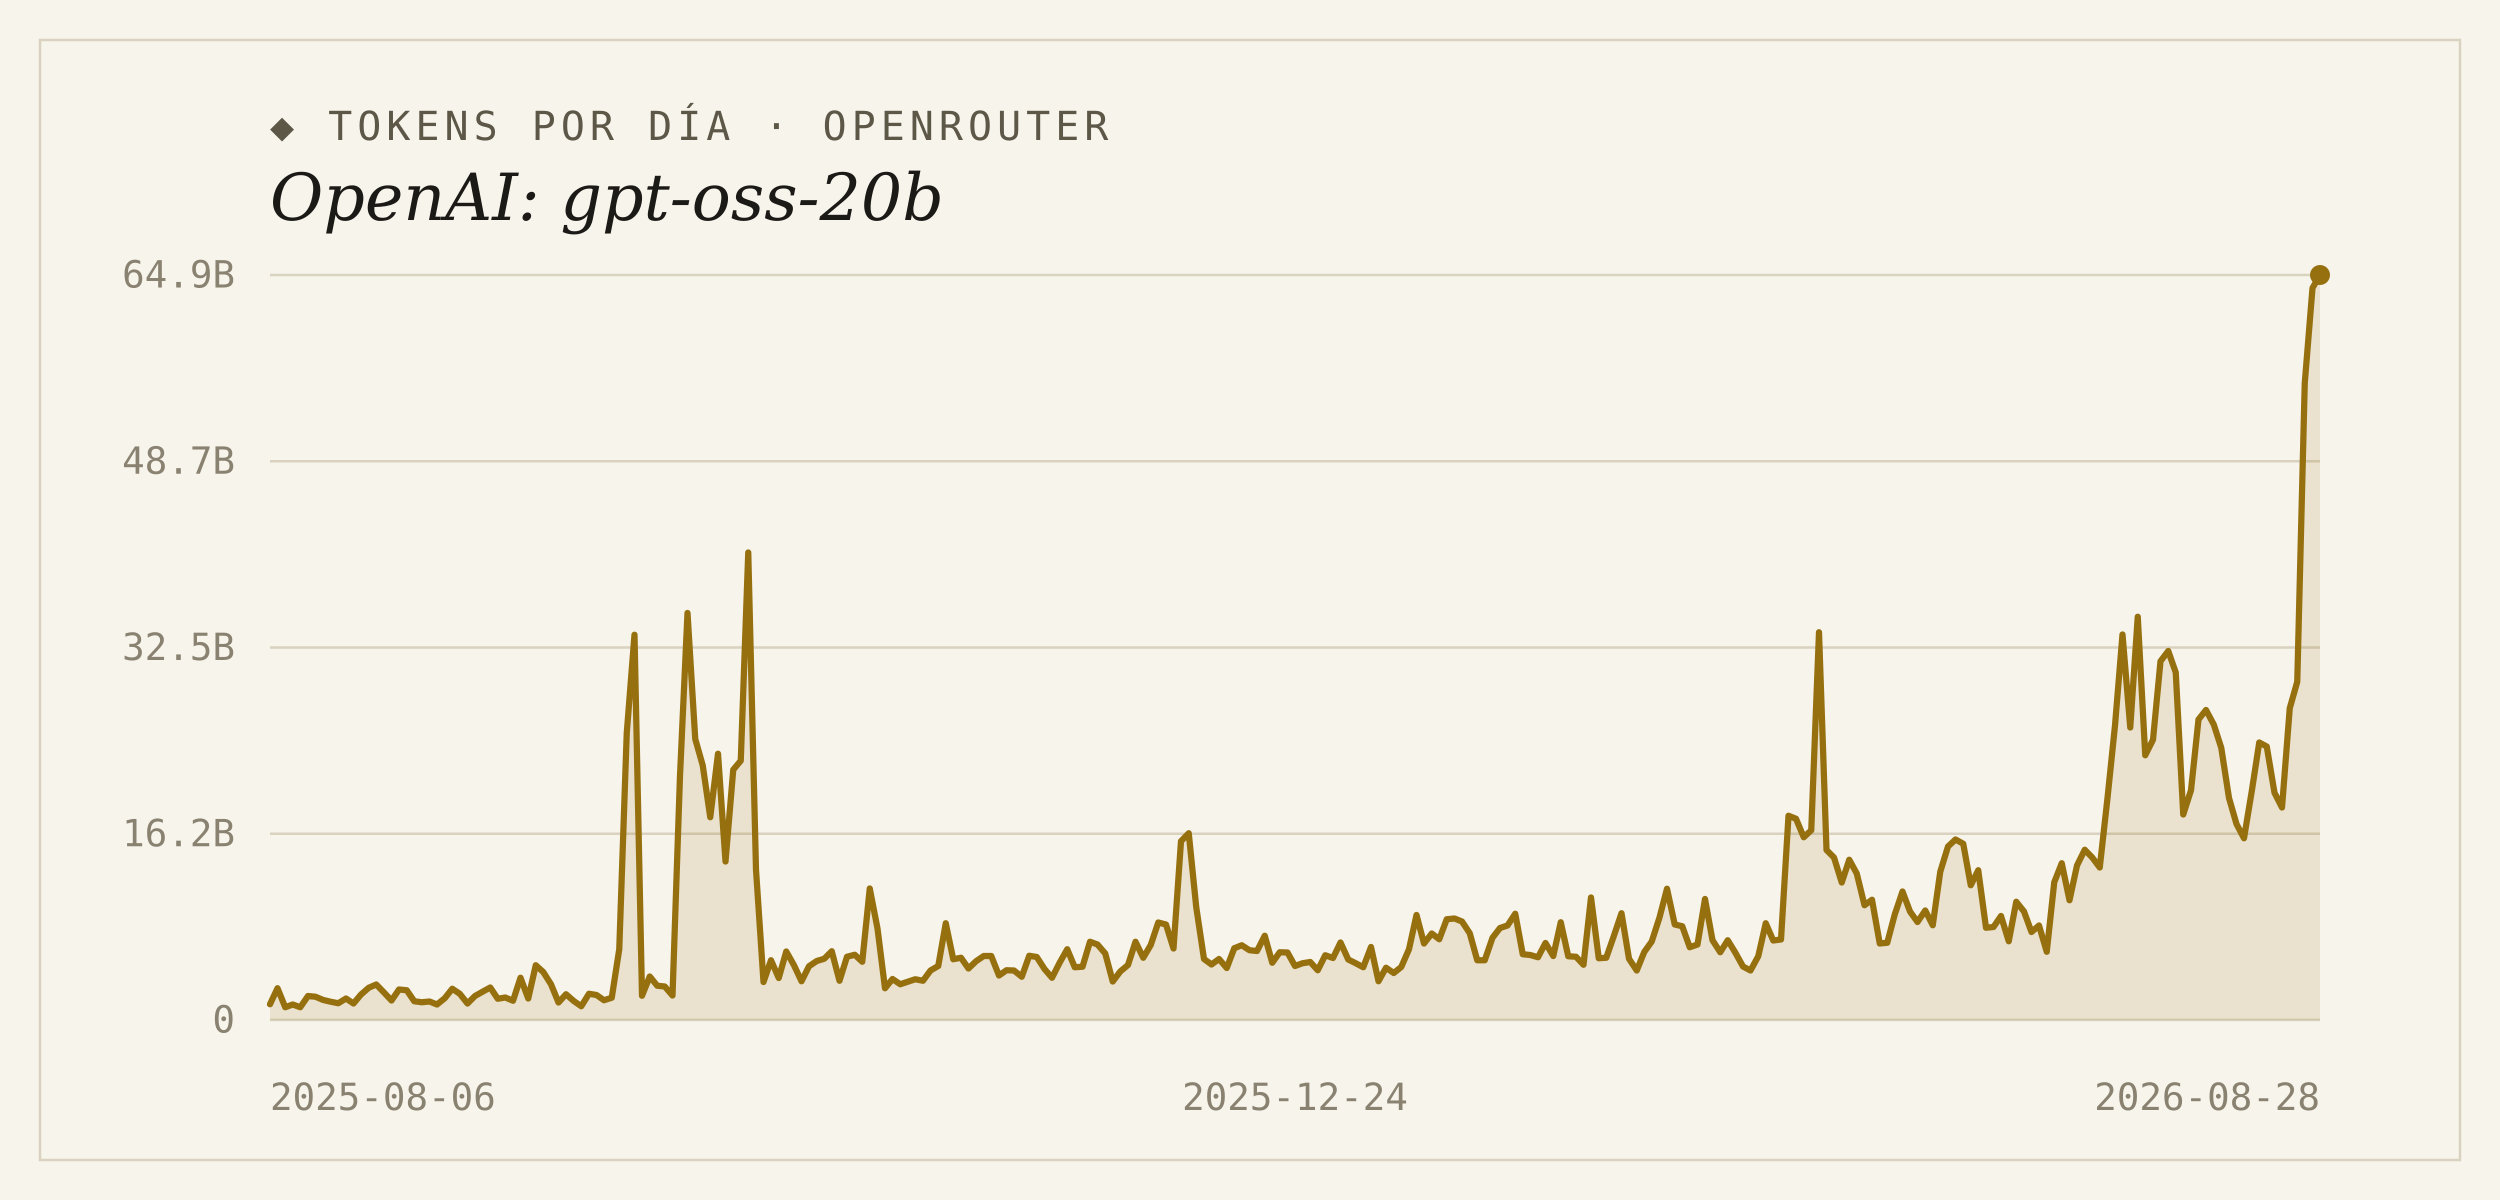
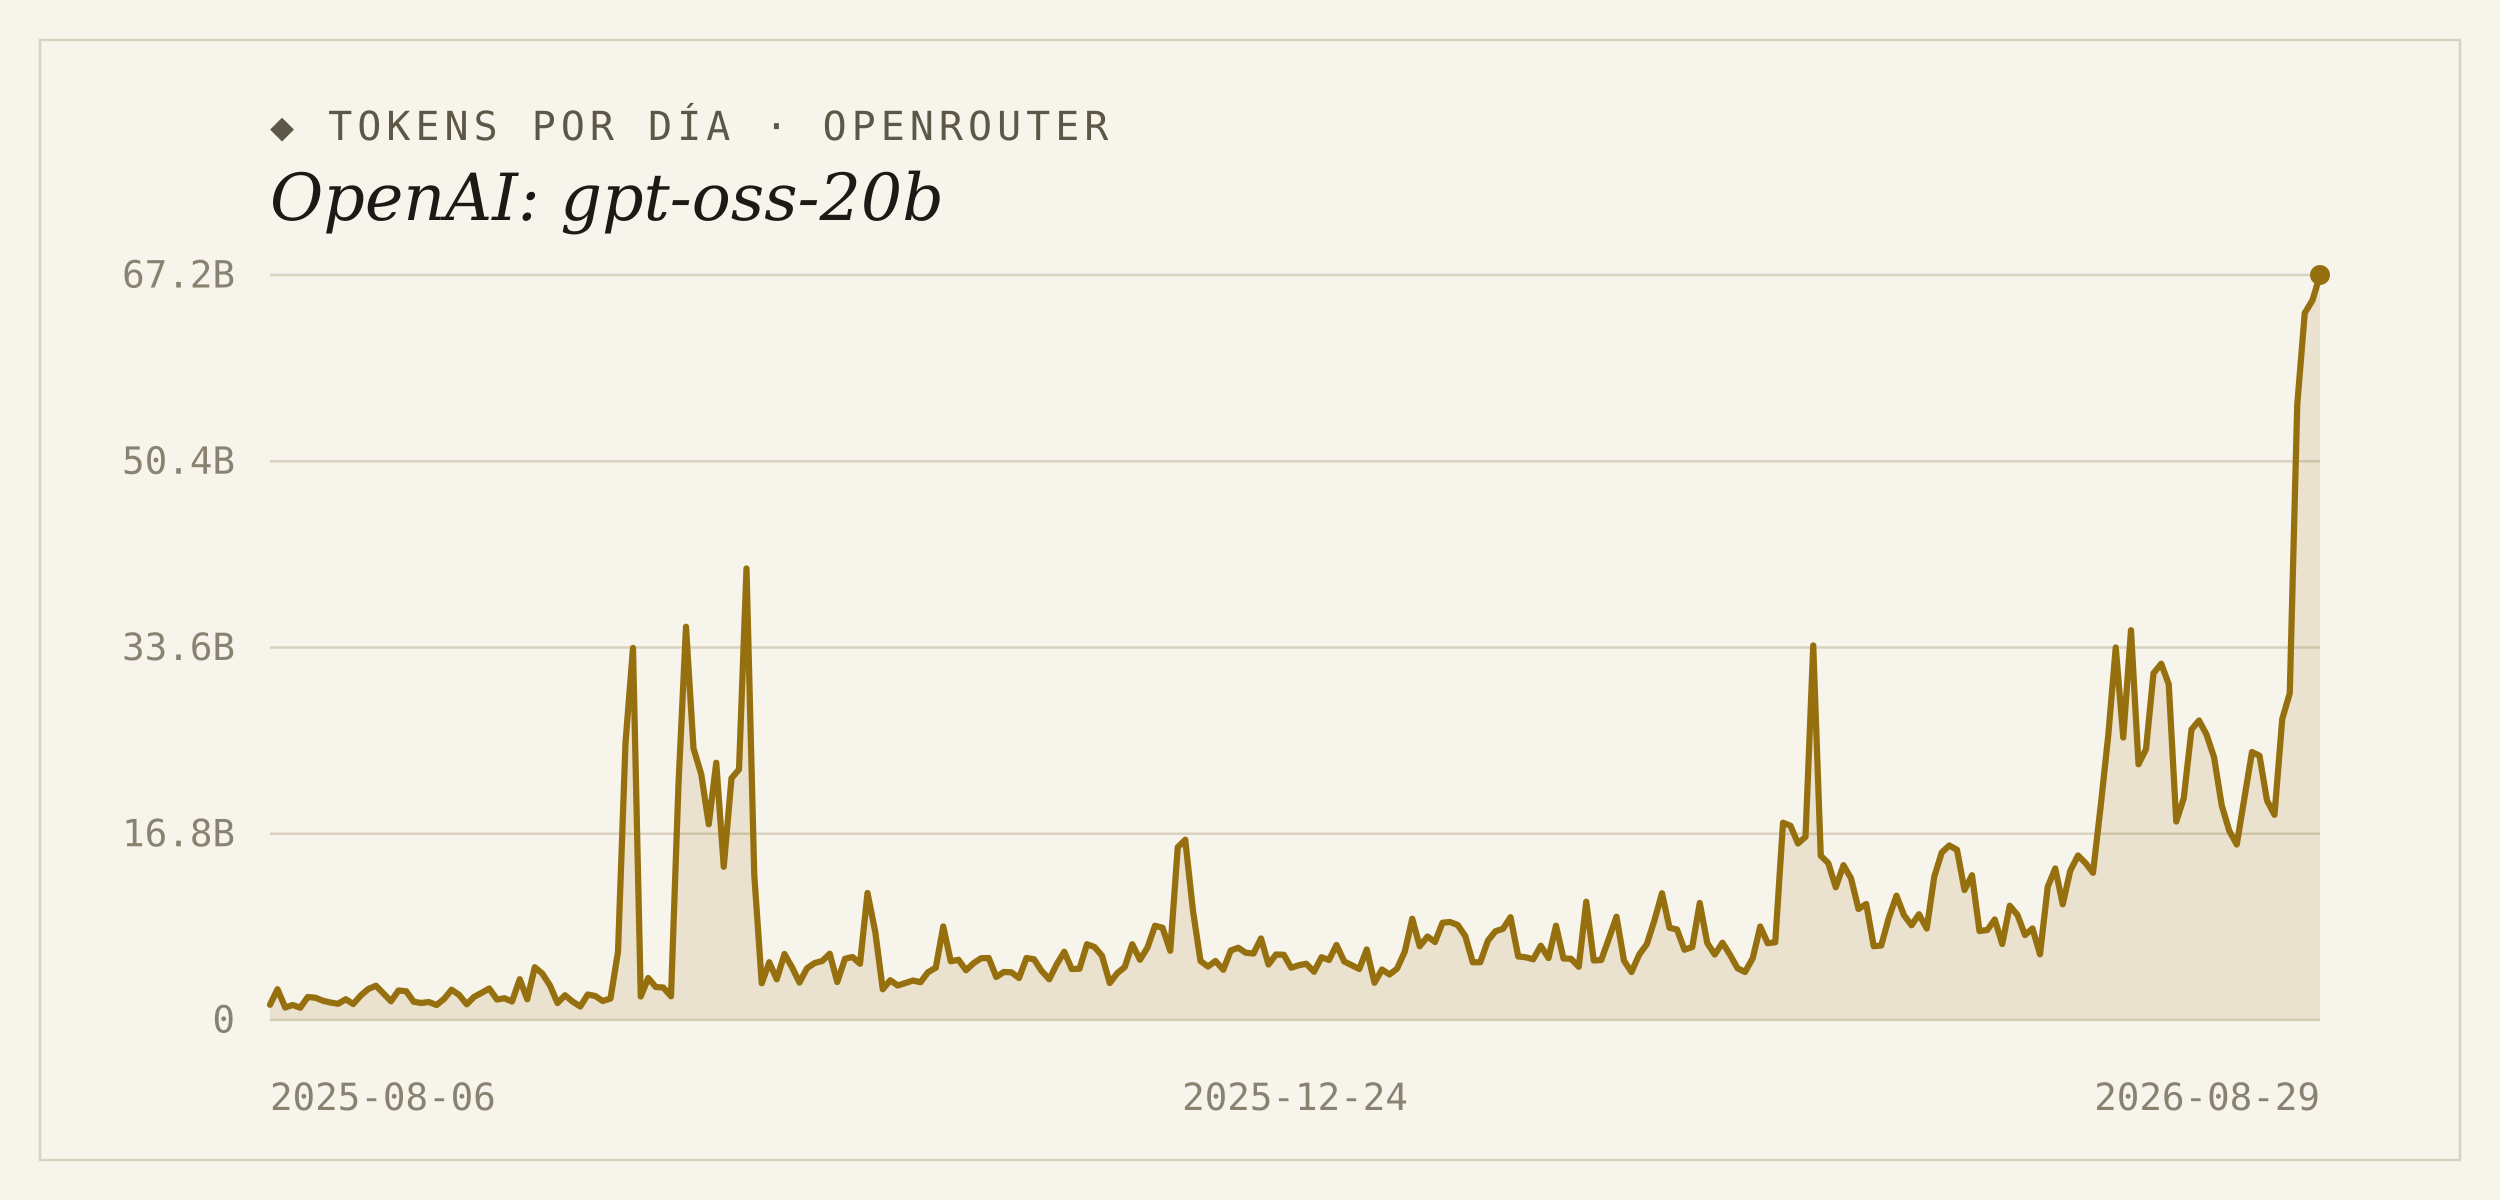
<svg xmlns="http://www.w3.org/2000/svg" width="1000" height="480" viewBox="0 0 1000 480">
  <rect width="1000" height="480" fill="#f7f4ec" />
  <rect x="16" y="16" width="968" height="448" fill="none" stroke="#d9d2bf" stroke-width="1" />
  <text x="108" y="56" font-family="'DejaVu Sans Mono', Consolas, monospace" font-size="16" letter-spacing="2" fill="#5d5748">◆ TOKENS POR DÍA · OPENROUTER</text>
  <text x="108" y="88" font-family="Georgia, 'DejaVu Serif', serif" font-size="26" font-style="italic" fill="#1c1a16">OpenAI: gpt-oss-20b</text>
  <line x1="108" y1="408.0" x2="928" y2="408.0" stroke="#d9d2bf" stroke-width="1" />
  <text x="94" y="413" text-anchor="end" font-family="'DejaVu Sans Mono', Consolas, monospace" font-size="15" fill="#8a8271">0</text>
  <line x1="108" y1="333.5" x2="928" y2="333.5" stroke="#d9d2bf" stroke-width="1" />
-   <text x="94" y="338.5" text-anchor="end" font-family="'DejaVu Sans Mono', Consolas, monospace" font-size="15" fill="#8a8271">16.2B</text>
+   <text x="94" y="338.5" text-anchor="end" font-family="'DejaVu Sans Mono', Consolas, monospace" font-size="15" fill="#8a8271">16.8B</text>
  <line x1="108" y1="259.0" x2="928" y2="259.0" stroke="#d9d2bf" stroke-width="1" />
-   <text x="94" y="264" text-anchor="end" font-family="'DejaVu Sans Mono', Consolas, monospace" font-size="15" fill="#8a8271">32.5B</text>
+   <text x="94" y="264" text-anchor="end" font-family="'DejaVu Sans Mono', Consolas, monospace" font-size="15" fill="#8a8271">33.6B</text>
  <line x1="108" y1="184.5" x2="928" y2="184.5" stroke="#d9d2bf" stroke-width="1" />
-   <text x="94" y="189.5" text-anchor="end" font-family="'DejaVu Sans Mono', Consolas, monospace" font-size="15" fill="#8a8271">48.7B</text>
+   <text x="94" y="189.5" text-anchor="end" font-family="'DejaVu Sans Mono', Consolas, monospace" font-size="15" fill="#8a8271">50.4B</text>
  <line x1="108" y1="110.0" x2="928" y2="110.0" stroke="#d9d2bf" stroke-width="1" />
-   <text x="94" y="115" text-anchor="end" font-family="'DejaVu Sans Mono', Consolas, monospace" font-size="15" fill="#8a8271">64.9B</text>
-   <path d="M 108,408.0 L 108.0,401.7 L 111.0,395.3 L 114.1,402.9 L 117.1,401.8 L 120.1,402.9 L 123.2,398.4 L 126.2,398.7 L 129.3,400.0 L 132.3,400.7 L 135.3,401.3 L 138.4,399.4 L 141.4,401.4 L 144.4,397.8 L 147.5,395.1 L 150.5,393.8 L 153.6,397.0 L 156.6,400.2 L 159.6,395.8 L 162.7,396.1 L 165.7,400.5 L 168.7,400.9 L 171.8,400.6 L 174.8,401.8 L 177.9,399.3 L 180.9,395.5 L 183.9,397.5 L 187.0,401.4 L 190.0,398.4 L 193.0,396.7 L 196.1,395.0 L 199.1,399.5 L 202.1,399.0 L 205.2,400.3 L 208.2,391.1 L 211.3,399.4 L 214.3,386.1 L 217.3,388.8 L 220.4,393.7 L 223.4,401.0 L 226.4,397.7 L 229.5,400.4 L 232.5,402.5 L 235.6,397.5 L 238.6,398.0 L 241.6,400.1 L 244.7,399.1 L 247.7,379.7 L 250.7,293.2 L 253.8,253.9 L 256.8,398.3 L 259.9,390.6 L 262.9,394.3 L 265.9,394.6 L 269.0,398.2 L 272.0,310.3 L 275.0,245.2 L 278.1,295.6 L 281.1,306.2 L 284.1,326.9 L 287.2,301.5 L 290.2,344.6 L 293.3,307.9 L 296.3,304.3 L 299.3,221.0 L 302.4,347.9 L 305.4,392.8 L 308.4,384.1 L 311.5,391.2 L 314.5,380.6 L 317.6,386.1 L 320.6,392.5 L 323.6,386.5 L 326.7,384.4 L 329.7,383.5 L 332.7,380.5 L 335.8,392.3 L 338.8,382.7 L 341.9,381.9 L 344.9,384.7 L 347.9,355.4 L 351.0,371.4 L 354.0,395.3 L 357.0,391.6 L 360.1,393.7 L 363.1,392.7 L 366.1,391.7 L 369.2,392.3 L 372.2,388.2 L 375.3,386.4 L 378.3,369.3 L 381.3,383.7 L 384.4,383.1 L 387.4,387.4 L 390.4,384.5 L 393.5,382.4 L 396.5,382.4 L 399.6,390.2 L 402.6,388.1 L 405.6,388.2 L 408.7,390.7 L 411.7,382.3 L 414.7,382.8 L 417.8,387.6 L 420.8,391.1 L 423.9,385.0 L 426.9,379.7 L 429.9,386.9 L 433.0,386.7 L 436.0,376.7 L 439.0,377.8 L 442.1,381.4 L 445.1,392.6 L 448.1,388.6 L 451.2,386.0 L 454.2,376.7 L 457.3,383.1 L 460.3,378.0 L 463.3,369.0 L 466.4,369.8 L 469.4,379.4 L 472.4,336.5 L 475.5,333.3 L 478.5,362.9 L 481.6,383.6 L 484.6,385.8 L 487.6,383.6 L 490.7,387.2 L 493.7,379.3 L 496.7,378.1 L 499.8,380.1 L 502.8,380.4 L 505.9,374.3 L 508.9,385.1 L 511.9,380.9 L 515.0,381.0 L 518.0,386.4 L 521.0,385.3 L 524.1,384.8 L 527.1,388.1 L 530.1,382.1 L 533.2,383.2 L 536.2,377.0 L 539.3,383.8 L 542.3,385.3 L 545.3,386.9 L 548.4,378.8 L 551.4,392.5 L 554.4,387.1 L 557.5,389.2 L 560.5,386.8 L 563.6,379.7 L 566.6,366.0 L 569.6,377.4 L 572.7,373.4 L 575.7,375.7 L 578.7,367.7 L 581.8,367.4 L 584.8,368.6 L 587.9,373.3 L 590.9,384.1 L 593.9,384.1 L 597.0,375.1 L 600.0,371.2 L 603.0,370.2 L 606.1,365.5 L 609.1,381.7 L 612.1,382.0 L 615.2,382.9 L 618.2,377.2 L 621.3,382.4 L 624.3,368.9 L 627.3,382.5 L 630.4,382.7 L 633.4,385.9 L 636.4,359.0 L 639.5,383.3 L 642.5,383.1 L 645.6,374.2 L 648.6,365.3 L 651.6,383.5 L 654.7,388.2 L 657.7,380.8 L 660.7,376.6 L 663.8,367.0 L 666.8,355.5 L 669.9,369.8 L 672.9,370.5 L 675.9,378.9 L 679.0,377.8 L 682.0,359.6 L 685.0,376.1 L 688.1,380.9 L 691.1,376.1 L 694.1,381.0 L 697.2,386.6 L 700.2,388.2 L 703.3,382.5 L 706.3,369.3 L 709.3,376.2 L 712.4,375.8 L 715.4,326.3 L 718.4,327.5 L 721.5,334.9 L 724.5,332.1 L 727.6,252.9 L 730.6,340.0 L 733.6,343.0 L 736.7,353.0 L 739.7,343.9 L 742.7,349.4 L 745.8,362.1 L 748.8,359.9 L 751.9,377.4 L 754.9,377.1 L 757.9,365.8 L 761.0,356.6 L 764.0,364.6 L 767.0,368.8 L 770.1,364.2 L 773.1,370.1 L 776.1,348.7 L 779.2,338.6 L 782.2,335.8 L 785.3,337.5 L 788.3,354.1 L 791.3,348.1 L 794.4,371.1 L 797.4,370.8 L 800.4,366.4 L 803.5,376.5 L 806.5,360.7 L 809.6,364.6 L 812.6,372.8 L 815.6,370.2 L 818.7,380.7 L 821.7,352.9 L 824.7,345.3 L 827.8,360.1 L 830.8,346.2 L 833.9,339.9 L 836.9,343.0 L 839.9,347.0 L 843.0,319.2 L 846.0,290.2 L 849.0,253.8 L 852.1,291.0 L 855.1,246.7 L 858.1,302.1 L 861.2,295.9 L 864.2,264.5 L 867.3,260.4 L 870.3,269.0 L 873.3,325.8 L 876.4,316.1 L 879.4,287.8 L 882.4,284.0 L 885.5,289.8 L 888.5,299.1 L 891.6,319.2 L 894.6,329.6 L 897.6,335.3 L 900.7,316.5 L 903.7,297.0 L 906.7,298.6 L 909.8,317.1 L 912.8,323.0 L 915.9,283.3 L 918.9,272.7 L 921.9,153.3 L 925.0,115.2 L 928.0,110.0 L 928.0,408.0 Z" fill="#96700f" fill-opacity="0.14" />
-   <polyline points="108.0,401.7 111.0,395.3 114.1,402.9 117.1,401.8 120.1,402.9 123.2,398.4 126.2,398.7 129.3,400.0 132.3,400.7 135.3,401.3 138.4,399.4 141.4,401.4 144.4,397.8 147.5,395.1 150.5,393.8 153.6,397.0 156.6,400.2 159.6,395.8 162.7,396.1 165.7,400.5 168.7,400.9 171.8,400.6 174.8,401.8 177.9,399.3 180.9,395.5 183.9,397.5 187.0,401.4 190.0,398.4 193.0,396.7 196.1,395.0 199.1,399.5 202.1,399.0 205.2,400.3 208.2,391.1 211.3,399.4 214.3,386.1 217.3,388.8 220.4,393.7 223.4,401.0 226.4,397.7 229.5,400.4 232.5,402.5 235.6,397.5 238.6,398.0 241.6,400.1 244.7,399.1 247.7,379.7 250.7,293.2 253.8,253.9 256.8,398.3 259.9,390.6 262.9,394.3 265.9,394.6 269.0,398.2 272.0,310.3 275.0,245.2 278.1,295.6 281.1,306.2 284.1,326.9 287.2,301.5 290.2,344.6 293.3,307.9 296.3,304.3 299.3,221.0 302.4,347.9 305.4,392.8 308.4,384.1 311.5,391.2 314.5,380.6 317.6,386.1 320.6,392.5 323.6,386.5 326.7,384.4 329.7,383.5 332.7,380.5 335.8,392.3 338.8,382.7 341.9,381.9 344.9,384.7 347.9,355.4 351.0,371.4 354.0,395.3 357.0,391.6 360.1,393.7 363.1,392.7 366.1,391.7 369.2,392.3 372.2,388.2 375.3,386.4 378.3,369.3 381.3,383.7 384.4,383.1 387.4,387.4 390.4,384.5 393.5,382.4 396.5,382.4 399.6,390.2 402.6,388.1 405.6,388.2 408.7,390.7 411.7,382.3 414.7,382.8 417.8,387.6 420.8,391.1 423.9,385.0 426.9,379.7 429.9,386.9 433.0,386.7 436.0,376.7 439.0,377.8 442.1,381.4 445.1,392.6 448.1,388.6 451.2,386.0 454.2,376.7 457.3,383.1 460.3,378.0 463.3,369.0 466.4,369.8 469.4,379.4 472.4,336.5 475.5,333.3 478.5,362.9 481.6,383.6 484.6,385.8 487.6,383.6 490.7,387.2 493.7,379.3 496.7,378.1 499.8,380.1 502.8,380.4 505.9,374.3 508.9,385.1 511.9,380.9 515.0,381.0 518.0,386.4 521.0,385.3 524.1,384.8 527.1,388.1 530.1,382.1 533.2,383.2 536.2,377.0 539.3,383.8 542.3,385.3 545.3,386.9 548.4,378.8 551.4,392.5 554.4,387.1 557.5,389.2 560.5,386.8 563.6,379.7 566.6,366.0 569.6,377.4 572.7,373.4 575.7,375.7 578.7,367.7 581.8,367.4 584.8,368.6 587.9,373.3 590.9,384.1 593.9,384.1 597.0,375.1 600.0,371.2 603.0,370.2 606.1,365.5 609.1,381.7 612.1,382.0 615.2,382.9 618.2,377.2 621.3,382.4 624.3,368.9 627.3,382.5 630.4,382.7 633.4,385.9 636.4,359.0 639.5,383.3 642.5,383.1 645.6,374.2 648.6,365.3 651.6,383.5 654.7,388.2 657.7,380.8 660.7,376.6 663.8,367.0 666.8,355.5 669.9,369.8 672.9,370.5 675.9,378.9 679.0,377.8 682.0,359.6 685.0,376.1 688.1,380.9 691.1,376.1 694.1,381.0 697.2,386.6 700.2,388.2 703.3,382.5 706.3,369.3 709.3,376.2 712.4,375.8 715.4,326.3 718.4,327.5 721.5,334.9 724.5,332.1 727.6,252.9 730.6,340.0 733.6,343.0 736.7,353.0 739.7,343.9 742.7,349.4 745.8,362.1 748.8,359.9 751.9,377.4 754.9,377.1 757.9,365.8 761.0,356.6 764.0,364.6 767.0,368.8 770.1,364.2 773.1,370.1 776.1,348.7 779.2,338.6 782.2,335.8 785.3,337.5 788.3,354.1 791.3,348.1 794.4,371.1 797.4,370.8 800.4,366.4 803.5,376.5 806.5,360.7 809.6,364.6 812.6,372.8 815.6,370.2 818.7,380.7 821.7,352.9 824.7,345.3 827.8,360.1 830.8,346.2 833.9,339.9 836.9,343.0 839.9,347.0 843.0,319.2 846.0,290.2 849.0,253.8 852.1,291.0 855.1,246.7 858.1,302.1 861.2,295.9 864.2,264.5 867.3,260.4 870.3,269.0 873.3,325.8 876.4,316.1 879.4,287.8 882.4,284.0 885.5,289.8 888.5,299.1 891.6,319.2 894.6,329.6 897.6,335.3 900.7,316.5 903.7,297.0 906.7,298.6 909.8,317.1 912.8,323.0 915.9,283.3 918.9,272.7 921.9,153.3 925.0,115.2 928.0,110.0" fill="none" stroke="#96700f" stroke-width="2.5" stroke-linejoin="round" stroke-linecap="round" />
+   <text x="94" y="115" text-anchor="end" font-family="'DejaVu Sans Mono', Consolas, monospace" font-size="15" fill="#8a8271">67.2B</text>
+   <path d="M 108,408.0 L 108.0,401.9 L 111.0,395.7 L 114.1,403.0 L 117.1,402.0 L 120.1,403.1 L 123.1,398.8 L 126.2,399.1 L 129.2,400.3 L 132.2,401.0 L 135.2,401.5 L 138.3,399.7 L 141.3,401.6 L 144.3,398.2 L 147.3,395.6 L 150.4,394.3 L 153.4,397.4 L 156.4,400.5 L 159.4,396.2 L 162.5,396.5 L 165.5,400.7 L 168.5,401.2 L 171.5,400.8 L 174.6,402.0 L 177.6,399.6 L 180.6,395.9 L 183.6,397.9 L 186.7,401.7 L 189.7,398.7 L 192.7,397.1 L 195.7,395.4 L 198.8,399.8 L 201.8,399.3 L 204.8,400.6 L 207.9,391.7 L 210.9,399.7 L 213.9,386.9 L 216.9,389.4 L 220.0,394.2 L 223.0,401.2 L 226.0,398.1 L 229.0,400.6 L 232.1,402.6 L 235.1,397.8 L 238.1,398.4 L 241.1,400.4 L 244.2,399.4 L 247.2,380.7 L 250.2,297.1 L 253.2,259.2 L 256.3,398.6 L 259.3,391.2 L 262.3,394.8 L 265.3,395.0 L 268.4,398.5 L 271.4,313.6 L 274.4,250.7 L 277.4,299.4 L 280.5,309.7 L 283.5,329.7 L 286.5,305.1 L 289.5,346.7 L 292.6,311.3 L 295.6,307.8 L 298.6,227.4 L 301.7,349.9 L 304.7,393.3 L 307.7,384.9 L 310.7,391.7 L 313.8,381.6 L 316.8,386.9 L 319.8,393.0 L 322.8,387.3 L 325.9,385.2 L 328.9,384.4 L 331.9,381.5 L 334.9,392.8 L 338.0,383.5 L 341.0,382.8 L 344.0,385.5 L 347.0,357.2 L 350.1,372.7 L 353.1,395.7 L 356.1,392.1 L 359.1,394.2 L 362.2,393.2 L 365.2,392.2 L 368.2,392.9 L 371.2,388.9 L 374.3,387.1 L 377.3,370.6 L 380.3,384.5 L 383.4,383.9 L 386.4,388.1 L 389.4,385.3 L 392.4,383.3 L 395.5,383.2 L 398.5,390.8 L 401.5,388.8 L 404.5,388.9 L 407.6,391.2 L 410.6,383.2 L 413.6,383.7 L 416.6,388.3 L 419.7,391.7 L 422.7,385.7 L 425.7,380.7 L 428.7,387.6 L 431.8,387.5 L 434.8,377.7 L 437.8,378.8 L 440.8,382.3 L 443.9,393.2 L 446.9,389.3 L 449.9,386.8 L 452.9,377.7 L 456.0,383.9 L 459.0,379.0 L 462.0,370.3 L 465.0,371.1 L 468.1,380.3 L 471.1,338.9 L 474.1,335.9 L 477.2,364.4 L 480.2,384.4 L 483.2,386.6 L 486.2,384.4 L 489.3,387.9 L 492.3,380.2 L 495.3,379.1 L 498.3,381.1 L 501.4,381.4 L 504.4,375.4 L 507.4,385.8 L 510.4,381.8 L 513.5,381.9 L 516.5,387.1 L 519.5,386.1 L 522.5,385.5 L 525.6,388.7 L 528.6,382.9 L 531.6,384.0 L 534.6,378.0 L 537.7,384.6 L 540.7,386.1 L 543.7,387.6 L 546.7,379.8 L 549.8,393.1 L 552.8,387.8 L 555.8,389.8 L 558.8,387.5 L 561.9,380.7 L 564.9,367.5 L 567.9,378.5 L 571.0,374.6 L 574.0,376.8 L 577.0,369.1 L 580.0,368.8 L 583.1,370.0 L 586.1,374.4 L 589.1,384.9 L 592.1,384.9 L 595.2,376.2 L 598.2,372.5 L 601.2,371.5 L 604.2,366.9 L 607.3,382.6 L 610.3,382.9 L 613.3,383.7 L 616.3,378.3 L 619.4,383.2 L 622.4,370.3 L 625.4,383.4 L 628.4,383.5 L 631.5,386.7 L 634.5,360.7 L 637.5,384.2 L 640.5,384.0 L 643.6,375.3 L 646.6,366.7 L 649.6,384.3 L 652.6,388.8 L 655.7,381.8 L 658.7,377.7 L 661.7,368.4 L 664.8,357.3 L 667.8,371.1 L 670.8,371.8 L 673.8,379.9 L 676.9,378.8 L 679.9,361.2 L 682.9,377.2 L 685.9,381.8 L 689.0,377.1 L 692.0,381.9 L 695.0,387.3 L 698.0,388.8 L 701.1,383.3 L 704.1,370.6 L 707.1,377.3 L 710.1,376.9 L 713.2,329.1 L 716.2,330.3 L 719.2,337.4 L 722.2,334.7 L 725.3,258.2 L 728.3,342.3 L 731.3,345.2 L 734.3,354.9 L 737.4,346.1 L 740.4,351.3 L 743.4,363.6 L 746.5,361.6 L 749.5,378.5 L 752.5,378.2 L 755.5,367.2 L 758.6,358.3 L 761.6,366.1 L 764.6,370.1 L 767.6,365.7 L 770.7,371.4 L 773.7,350.7 L 776.7,341.0 L 779.7,338.2 L 782.8,339.9 L 785.8,356.0 L 788.8,350.1 L 791.8,372.4 L 794.9,372.0 L 797.9,367.8 L 800.9,377.6 L 803.9,362.3 L 807.0,366.0 L 810.0,374.0 L 813.0,371.4 L 816.0,381.7 L 819.1,354.7 L 822.1,347.4 L 825.1,361.7 L 828.1,348.3 L 831.2,342.2 L 834.2,345.2 L 837.2,349.1 L 840.3,322.2 L 843.3,294.2 L 846.3,259.0 L 849.3,295.0 L 852.4,252.1 L 855.4,305.7 L 858.4,299.7 L 861.4,269.3 L 864.5,265.5 L 867.5,273.7 L 870.5,328.6 L 873.5,319.3 L 876.6,291.8 L 879.6,288.2 L 882.6,293.8 L 885.6,302.8 L 888.7,322.2 L 891.7,332.3 L 894.7,337.8 L 897.7,319.6 L 900.8,300.8 L 903.8,302.3 L 906.8,320.2 L 909.8,325.9 L 912.9,287.6 L 915.9,277.3 L 918.9,161.9 L 921.9,125.2 L 925.0,120.1 L 928.0,110.0 L 928.0,408.0 Z" fill="#96700f" fill-opacity="0.14" />
+   <polyline points="108.0,401.9 111.0,395.7 114.1,403.0 117.1,402.0 120.1,403.1 123.1,398.8 126.2,399.1 129.2,400.3 132.2,401.0 135.2,401.5 138.3,399.7 141.3,401.6 144.3,398.2 147.3,395.6 150.4,394.3 153.4,397.4 156.4,400.5 159.4,396.2 162.5,396.5 165.5,400.7 168.5,401.2 171.5,400.8 174.6,402.0 177.6,399.6 180.6,395.9 183.6,397.9 186.7,401.7 189.7,398.7 192.7,397.1 195.7,395.4 198.8,399.8 201.8,399.3 204.8,400.6 207.9,391.7 210.9,399.7 213.9,386.9 216.9,389.4 220.0,394.2 223.0,401.2 226.0,398.1 229.0,400.6 232.1,402.6 235.1,397.8 238.1,398.4 241.1,400.4 244.2,399.4 247.2,380.7 250.2,297.1 253.2,259.2 256.3,398.6 259.3,391.2 262.3,394.8 265.3,395.0 268.4,398.5 271.4,313.6 274.4,250.7 277.4,299.4 280.5,309.7 283.5,329.7 286.5,305.1 289.5,346.7 292.6,311.3 295.6,307.8 298.6,227.4 301.7,349.9 304.7,393.3 307.7,384.9 310.7,391.7 313.8,381.6 316.8,386.9 319.8,393.0 322.8,387.3 325.9,385.2 328.9,384.4 331.9,381.5 334.9,392.8 338.0,383.5 341.0,382.8 344.0,385.5 347.0,357.2 350.1,372.7 353.1,395.7 356.1,392.1 359.1,394.2 362.2,393.2 365.2,392.2 368.2,392.9 371.2,388.9 374.3,387.1 377.3,370.6 380.3,384.5 383.4,383.9 386.4,388.1 389.4,385.3 392.4,383.3 395.5,383.2 398.5,390.8 401.5,388.8 404.5,388.9 407.6,391.2 410.6,383.2 413.6,383.7 416.6,388.3 419.7,391.7 422.7,385.7 425.7,380.7 428.7,387.6 431.8,387.5 434.8,377.7 437.8,378.8 440.8,382.3 443.9,393.2 446.9,389.3 449.9,386.8 452.9,377.7 456.0,383.9 459.0,379.0 462.0,370.3 465.0,371.1 468.1,380.3 471.1,338.9 474.1,335.9 477.2,364.4 480.2,384.4 483.2,386.6 486.2,384.4 489.3,387.9 492.3,380.2 495.3,379.1 498.3,381.1 501.4,381.4 504.4,375.4 507.4,385.8 510.4,381.8 513.5,381.9 516.5,387.1 519.5,386.1 522.5,385.5 525.6,388.7 528.6,382.9 531.6,384.0 534.6,378.0 537.7,384.6 540.7,386.1 543.7,387.6 546.7,379.8 549.8,393.1 552.8,387.8 555.8,389.8 558.8,387.5 561.9,380.7 564.9,367.5 567.9,378.5 571.0,374.6 574.0,376.8 577.0,369.1 580.0,368.8 583.1,370.0 586.1,374.4 589.1,384.9 592.1,384.9 595.2,376.2 598.2,372.5 601.2,371.5 604.2,366.9 607.3,382.6 610.3,382.9 613.3,383.7 616.3,378.3 619.4,383.2 622.4,370.3 625.4,383.4 628.4,383.5 631.5,386.7 634.5,360.7 637.5,384.2 640.5,384.0 643.6,375.3 646.6,366.7 649.6,384.3 652.6,388.8 655.7,381.8 658.7,377.7 661.7,368.4 664.8,357.3 667.8,371.1 670.8,371.8 673.8,379.9 676.9,378.8 679.9,361.2 682.9,377.2 685.9,381.8 689.0,377.1 692.0,381.9 695.0,387.3 698.0,388.8 701.1,383.3 704.1,370.6 707.1,377.3 710.1,376.9 713.2,329.1 716.2,330.3 719.2,337.4 722.2,334.7 725.3,258.2 728.3,342.3 731.3,345.2 734.3,354.9 737.4,346.1 740.4,351.3 743.4,363.6 746.5,361.6 749.5,378.5 752.5,378.2 755.5,367.2 758.6,358.3 761.6,366.1 764.6,370.1 767.6,365.7 770.7,371.4 773.7,350.7 776.7,341.0 779.7,338.2 782.8,339.9 785.8,356.0 788.8,350.1 791.8,372.4 794.9,372.0 797.9,367.8 800.9,377.6 803.9,362.3 807.0,366.0 810.0,374.0 813.0,371.4 816.0,381.7 819.1,354.7 822.1,347.4 825.1,361.7 828.1,348.3 831.2,342.2 834.2,345.2 837.2,349.1 840.3,322.2 843.3,294.2 846.3,259.0 849.3,295.0 852.4,252.1 855.4,305.7 858.4,299.7 861.4,269.3 864.5,265.5 867.5,273.7 870.5,328.6 873.5,319.3 876.6,291.8 879.6,288.2 882.6,293.8 885.6,302.8 888.7,322.2 891.7,332.3 894.7,337.8 897.7,319.6 900.8,300.8 903.8,302.3 906.8,320.2 909.8,325.9 912.9,287.6 915.9,277.3 918.9,161.9 921.9,125.2 925.0,120.1 928.0,110.0" fill="none" stroke="#96700f" stroke-width="2.5" stroke-linejoin="round" stroke-linecap="round" />
  <circle cx="928.0" cy="110.0" r="4" fill="#96700f" />
  <text x="108" y="444" text-anchor="start" font-family="'DejaVu Sans Mono', Consolas, monospace" font-size="15" fill="#8a8271">2025-08-06</text>
  <text x="518" y="444" text-anchor="middle" font-family="'DejaVu Sans Mono', Consolas, monospace" font-size="15" fill="#8a8271">2025-12-24</text>
-   <text x="928" y="444" text-anchor="end" font-family="'DejaVu Sans Mono', Consolas, monospace" font-size="15" fill="#8a8271">2026-08-28</text>
+   <text x="928" y="444" text-anchor="end" font-family="'DejaVu Sans Mono', Consolas, monospace" font-size="15" fill="#8a8271">2026-08-29</text>
</svg>
